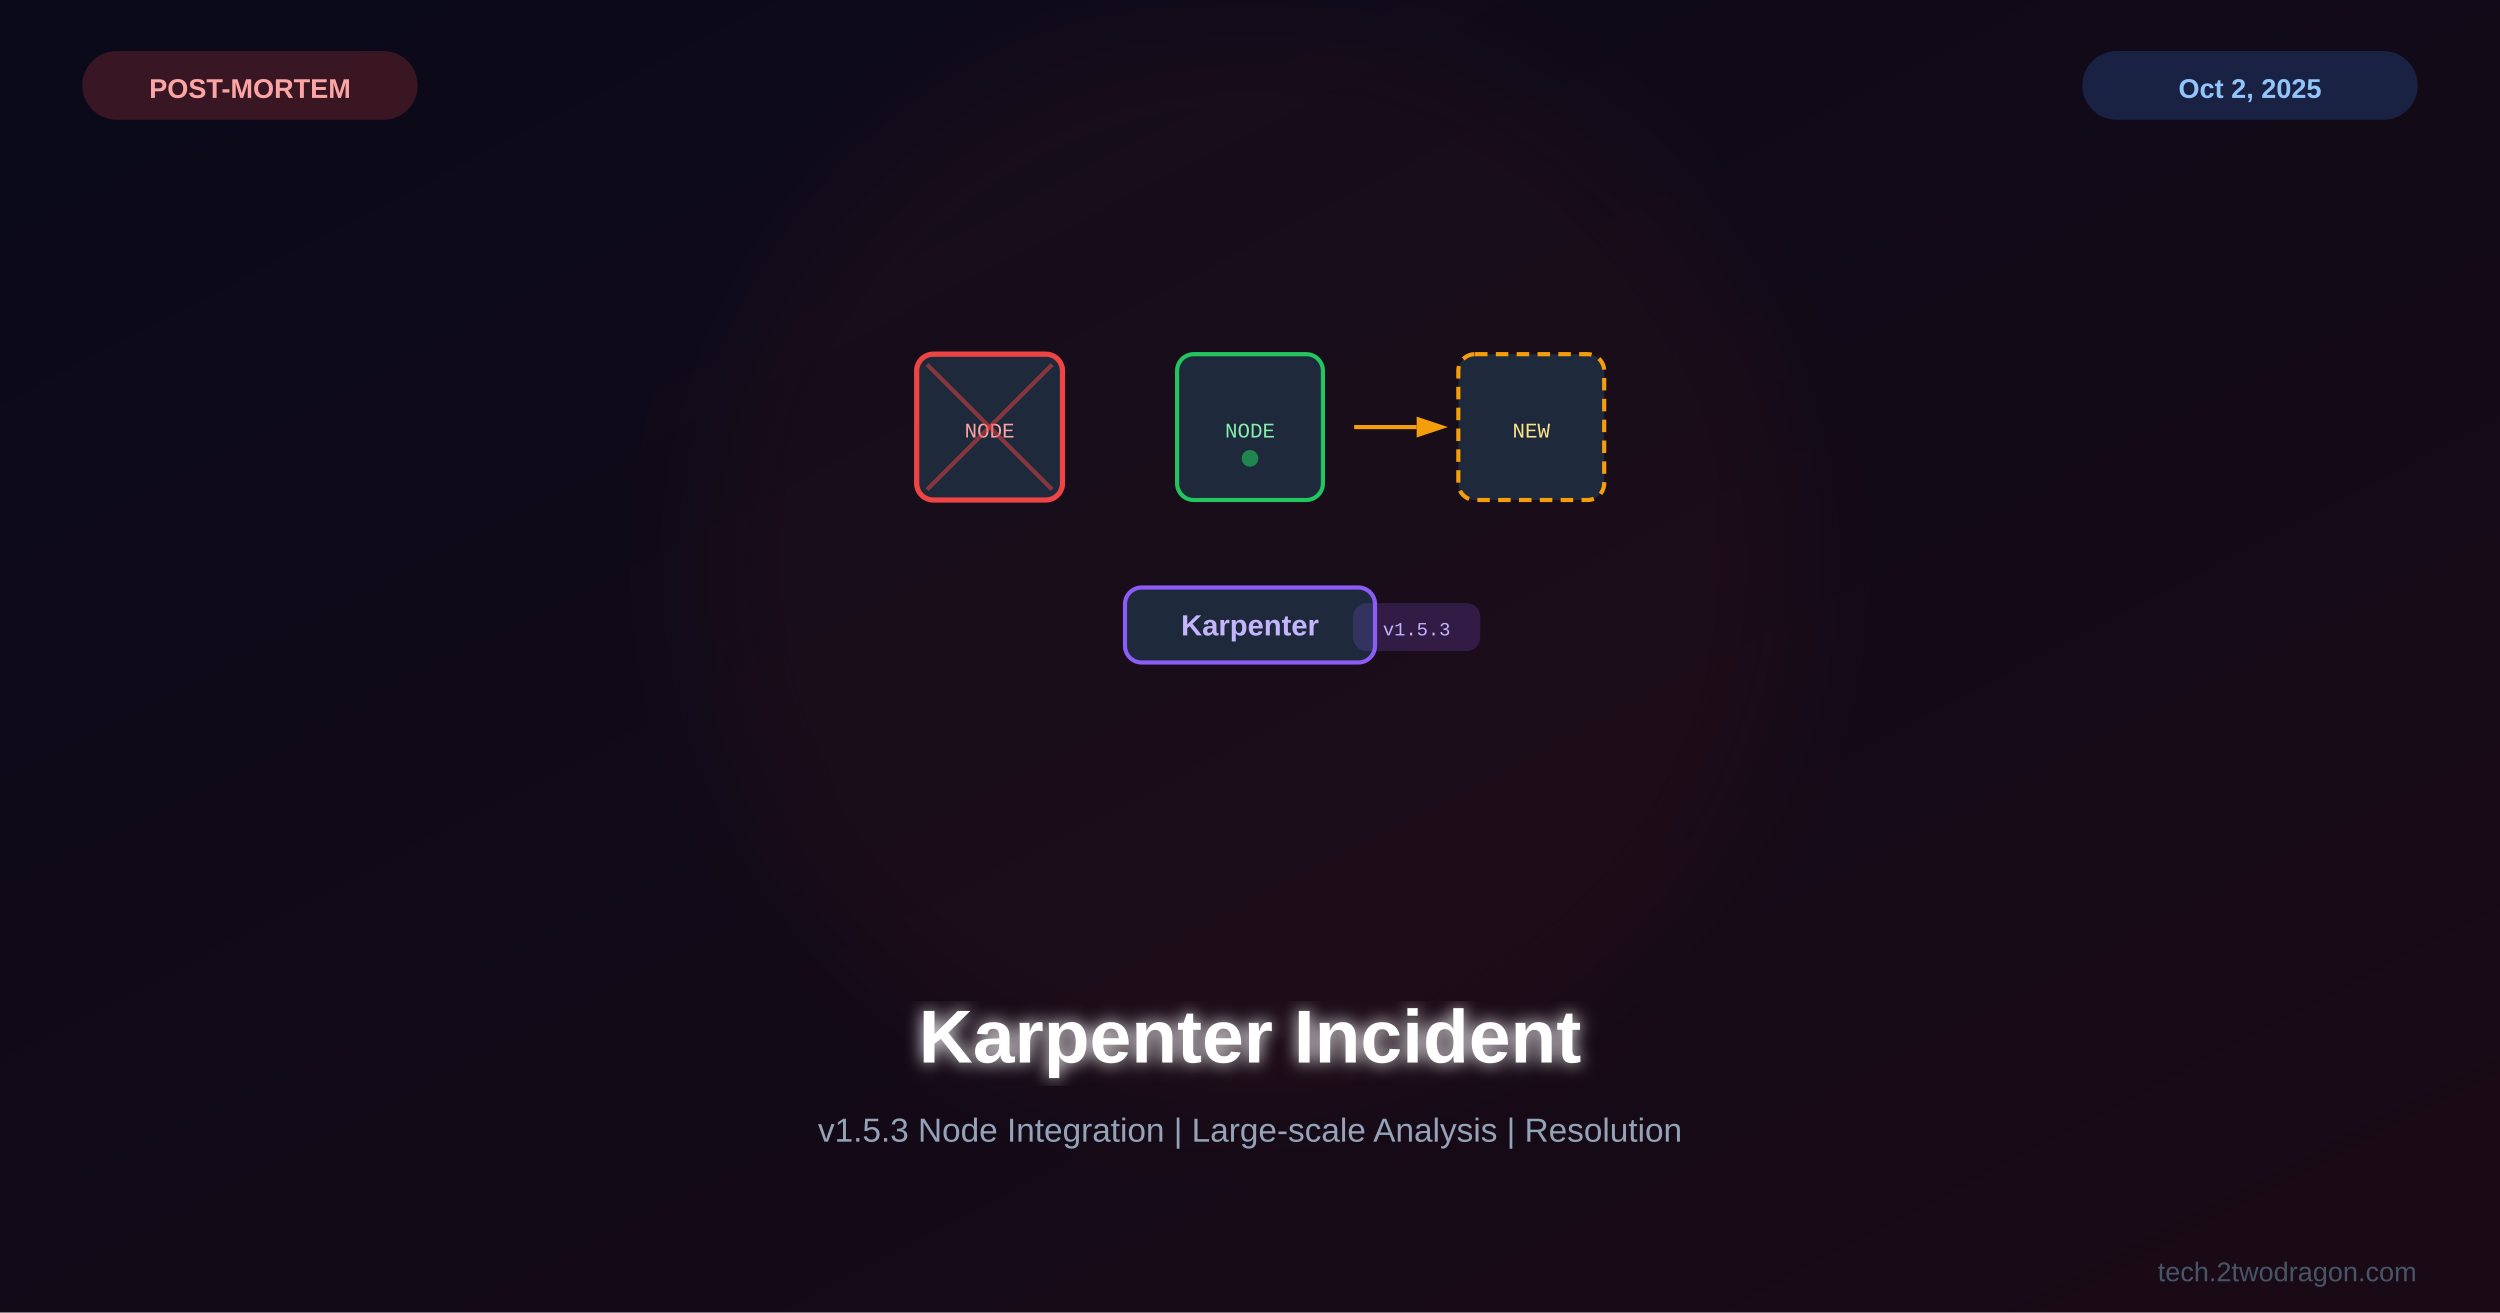
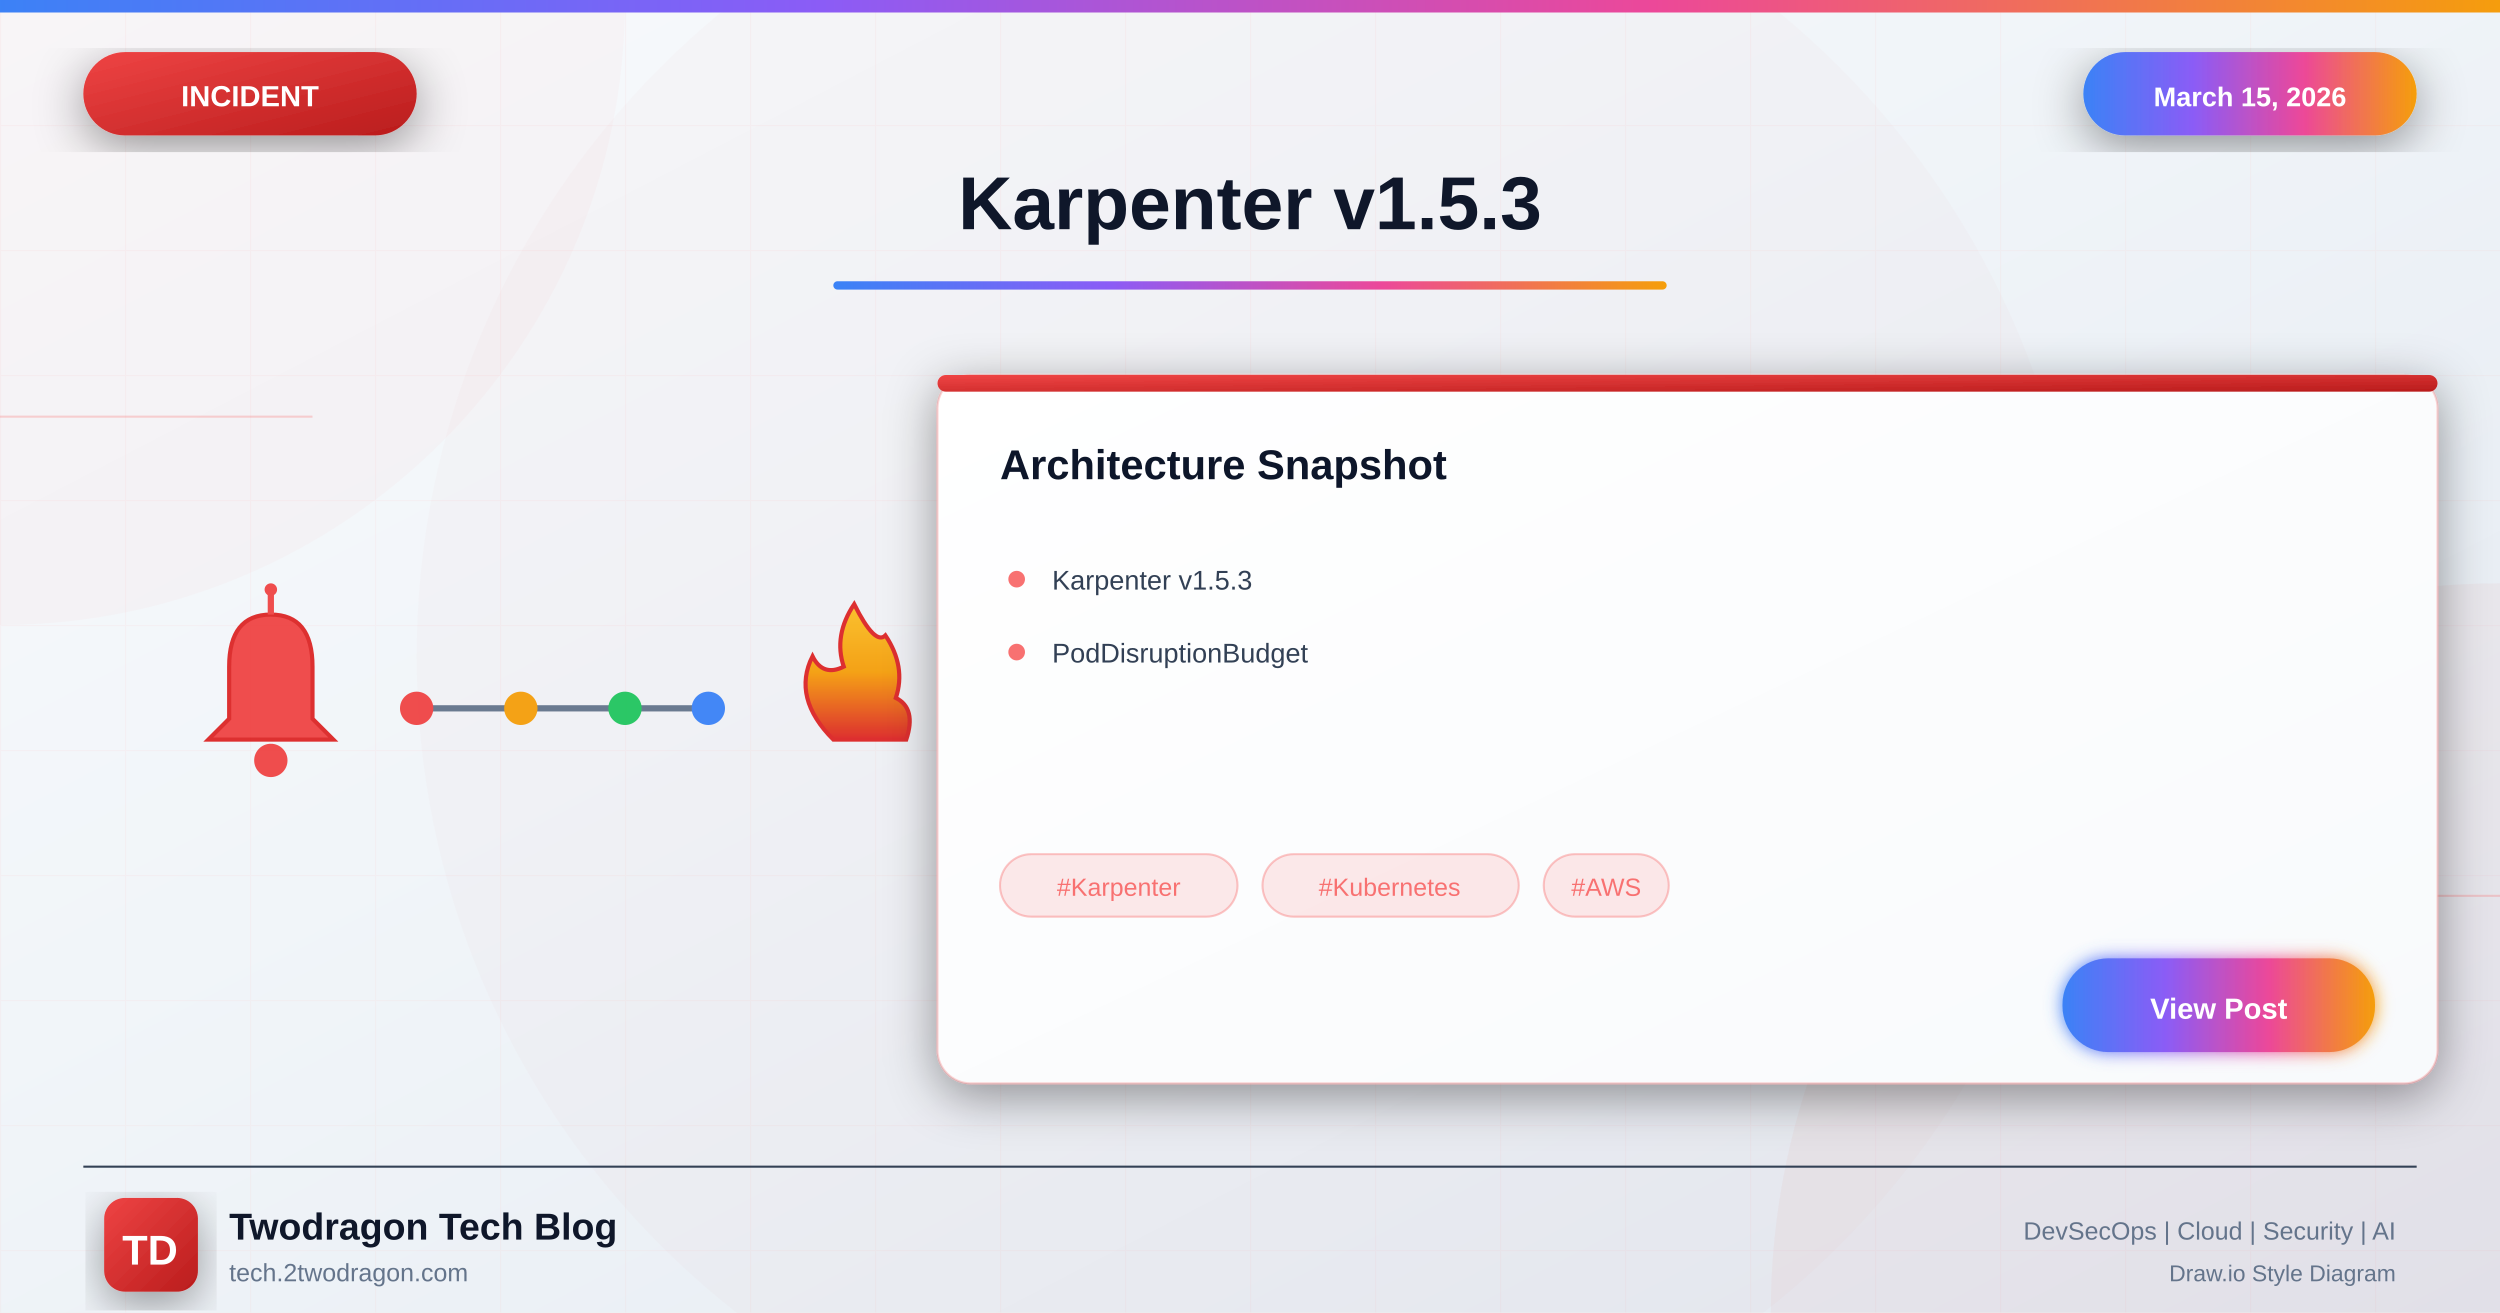
<svg xmlns="http://www.w3.org/2000/svg" viewBox="0 0 1200 630">
  <defs>
-     <linearGradient id="bg" x1="0%" y1="0%" x2="100%" y2="100%">
-       <stop offset="0%" style="stop-color:#0a0a1a" />
-       <stop offset="100%" style="stop-color:#1a0a15" />
+     <linearGradient id="bgGradient" x1="0%" y1="0%" x2="100%" y2="100%">
+       <stop offset="0%" style="stop-color:#f8fafc" />
+       <stop offset="40%" style="stop-color:#f1f5f9" />
+       <stop offset="100%" style="stop-color:#e2e8f0" />
    </linearGradient>
-     <filter id="glow">
-       <feGaussianBlur stdDeviation="4" result="b" />
+     <linearGradient id="incidentGradient" x1="0%" y1="0%" x2="100%" y2="100%">
+       <stop offset="0%" style="stop-color:#ef4444" />
+       <stop offset="100%" style="stop-color:#b91c1c" />
+     </linearGradient>
+     <linearGradient id="accentGradient" x1="0%" y1="0%" x2="100%" y2="0%">
+       <stop offset="0%" style="stop-color:#3b82f6" />
+       <stop offset="33%" style="stop-color:#8b5cf6" />
+       <stop offset="66%" style="stop-color:#ec4899" />
+       <stop offset="100%" style="stop-color:#f59e0b" />
+     </linearGradient>
+     <linearGradient id="cardGradient" x1="0%" y1="0%" x2="100%" y2="100%">
+       <stop offset="0%" style="stop-color:#ffffff" />
+       <stop offset="100%" style="stop-color:#f8fafc" />
+     </linearGradient>
+     <linearGradient id="fireGradient" x1="0%" y1="100%" x2="0%" y2="0%">
+       <stop offset="0%" style="stop-color:#dc2626" />
+       <stop offset="50%" style="stop-color:#f59e0b" />
+       <stop offset="100%" style="stop-color:#fbbf24" />
+     </linearGradient>
+     <filter id="glow" x="-50%" y="-50%" width="200%" height="200%">
+       <feGaussianBlur stdDeviation="4" result="blur" />
      <feMerge>
-         <feMergeNode in="b" />
+         <feMergeNode in="blur" />
        <feMergeNode in="SourceGraphic" />
      </feMerge>
    </filter>
-     <filter id="sg">
-       <feGaussianBlur stdDeviation="25" />
+     <filter id="strongGlow" x="-100%" y="-100%" width="300%" height="300%">
+       <feGaussianBlur stdDeviation="8" result="blur" />
+       <feMerge>
+         <feMergeNode in="blur" />
+         <feMergeNode in="blur" />
+         <feMergeNode in="SourceGraphic" />
+       </feMerge>
+     </filter>
+     <filter id="shadow" x="-20%" y="-20%" width="140%" height="140%">
+       <feDropShadow dx="0" dy="6" stdDeviation="12" flood-color="#000" flood-opacity="0.4" />
+     </filter>
+     <filter id="innerGlow">
+       <feGaussianBlur in="SourceAlpha" stdDeviation="3" result="blur" />
+       <feOffset in="blur" dx="0" dy="0" />
+       <feComposite in2="SourceAlpha" operator="arithmetic" k2="-1" k3="1" />
+       <feColorMatrix type="matrix" values="0 0 0 0 1 0 0 0 0 1 0 0 0 0 1 0 0 0 0.5 0" />
+       <feBlend in2="SourceGraphic" />
    </filter>
  </defs>
-   <rect width="1200" height="630" fill="url(#bg)" />
-   <circle cx="600" cy="270" r="260" fill="#ef4444" opacity="0.04" filter="url(#sg)" />
-   <g transform="translate(600,250)">
-     <rect x="-160" y="-80" width="70" height="70" rx="8" fill="#1e293b" stroke="#ef4444" stroke-width="2.5" />
-     <text x="-125" y="-40" font-family="Courier New" font-size="10" fill="#fca5a5" text-anchor="middle">NODE</text>
-     <line x1="-155" y1="-75" x2="-95" y2="-15" stroke="#ef4444" stroke-width="2" opacity="0.5" />
-     <line x1="-95" y1="-75" x2="-155" y2="-15" stroke="#ef4444" stroke-width="2" opacity="0.5" />
-     <rect x="-35" y="-80" width="70" height="70" rx="8" fill="#1e293b" stroke="#22c55e" stroke-width="2" />
-     <text x="0" y="-40" font-family="Courier New" font-size="10" fill="#86efac" text-anchor="middle">NODE</text>
-     <circle cx="0" cy="-30" r="4" fill="#22c55e" opacity="0.6" />
-     <path d="M50,-45 L80,-45" fill="none" stroke="#f59e0b" stroke-width="2" />
-     <polygon points="80,-50 95,-45 80,-40" fill="#f59e0b" />
-     <rect x="100" y="-80" width="70" height="70" rx="8" fill="#1e293b" stroke="#f59e0b" stroke-width="2" stroke-dasharray="6,4" />
-     <text x="135" y="-40" font-family="Courier New" font-size="10" fill="#fde68a" text-anchor="middle">NEW</text>
-     <g transform="translate(0,50)">
-       <rect x="-60" y="-18" width="120" height="36" rx="8" fill="#1e293b" stroke="#8b5cf6" stroke-width="2" />
-       <text x="0" y="5" font-family="Arial,sans-serif" font-size="14" font-weight="bold" fill="#c4b5fd" text-anchor="middle">Karpenter</text>
+   <rect width="1200" height="630" fill="url(#bgGradient)" />
+   <pattern id="grid" width="60" height="60" patternUnits="userSpaceOnUse">
+     <path d="M 60 0 L 0 0 0 60" fill="none" stroke="#f87171" stroke-opacity="0.05" stroke-width="1" />
+   </pattern>
+   <rect width="1200" height="630" fill="url(#grid)" />
+   <circle cx="0" cy="0" r="300" fill="#ef4444" fill-opacity="0.03" />
+   <circle cx="1200" cy="630" r="350" fill="#dc2626" fill-opacity="0.04" />
+   <circle cx="600" cy="315" r="400" fill="#ef4444" fill-opacity="0.02" />
+   <line x1="0" y1="200" x2="150" y2="200" stroke="#f87171" stroke-width="1" opacity="0.3" />
+   <line x1="1050" y1="430" x2="1200" y2="430" stroke="#f87171" stroke-width="1" opacity="0.3" />
+   <rect x="0" y="0" width="1200" height="6" fill="url(#accentGradient)" />
+   <g filter="url(#shadow)">
+     <rect x="40" y="25" width="160" height="40" rx="20" fill="url(#incidentGradient)" />
+     <text x="120" y="51" font-family="Arial, sans-serif" font-size="14" font-weight="bold" fill="white" text-anchor="middle">INCIDENT</text>
+   </g>
+   <g filter="url(#shadow)">
+     <rect x="1000" y="25" width="160" height="40" rx="20" fill="url(#accentGradient)" />
+     <text x="1080" y="51" font-family="Arial, sans-serif" font-size="13" font-weight="bold" fill="white" text-anchor="middle">March 15, 2026</text>
+   </g>
+   <text x="600" y="110" font-family="Arial, sans-serif" font-size="36" font-weight="bold" fill="#0f172a" text-anchor="middle">Karpenter v1.5.3</text>
+   <rect x="400" y="135" width="400" height="4" rx="2" fill="url(#accentGradient)" />
+   <g opacity="0.95">
+     <g transform="translate(80, 280)">
+       <path d="M50 15 Q30 15 30 40 L30 65 L20 75 L80 75 L70 65 L70 40 Q70 15 50 15" fill="#ef4444" stroke="#dc2626" stroke-width="2" />
+       <circle cx="50" cy="85" r="8" fill="#ef4444" />
+       <line x1="50" y1="5" x2="50" y2="15" stroke="#ef4444" stroke-width="3" />
+       <circle cx="50" cy="3" r="3" fill="#ef4444" />
    </g>
-     <rect x="50" y="40" width="60" height="22" rx="6" fill="#8b5cf6" opacity="0.2" stroke="#8b5cf6" stroke-width="1" />
-     <text x="80" y="55" font-family="Courier New" font-size="9" fill="#c4b5fd" text-anchor="middle">v1.5.3</text>
+     <g transform="translate(200, 310)">
+       <line x1="0" y1="30" x2="140" y2="30" stroke="#64748b" stroke-width="3" />
+       <circle cx="0" cy="30" r="8" fill="#ef4444" />
+       <circle cx="50" cy="30" r="8" fill="#f59e0b" />
+       <circle cx="100" cy="30" r="8" fill="#22c55e" />
+       <circle cx="140" cy="30" r="8" fill="#3b82f6" />
+     </g>
+     <g transform="translate(370, 285)">
+       <path d="M30 70 Q10 50 20 30 Q25 40 35 35 Q30 20 40 5 Q50 25 55 20 Q65 35 60 50 Q70 55 65 70 Z" fill="url(#fireGradient)" stroke="#dc2626" stroke-width="2" />
+     </g>
  </g>
-   <text x="600" y="510" font-family="Arial,sans-serif" font-size="36" font-weight="bold" fill="white" text-anchor="middle" filter="url(#glow)">Karpenter Incident</text>
-   <text x="600" y="548" font-family="Arial,sans-serif" font-size="16" fill="#94a3b8" text-anchor="middle">v1.5.3 Node Integration | Large-scale Analysis | Resolution</text>
-   <rect x="40" y="25" width="160" height="32" rx="16" fill="#ef4444" opacity="0.2" stroke="#ef4444" stroke-width="1" />
-   <text x="120" y="47" font-family="Arial,sans-serif" font-size="13" font-weight="bold" fill="#fca5a5" text-anchor="middle">POST-MORTEM</text>
-   <rect x="1000" y="25" width="160" height="32" rx="16" fill="#3b82f6" opacity="0.2" stroke="#3b82f6" stroke-width="1" />
-   <text x="1080" y="47" font-family="Arial,sans-serif" font-size="13" font-weight="bold" fill="#93c5fd" text-anchor="middle">Oct 2, 2025</text>
-   <text x="1160" y="615" font-family="Arial,sans-serif" font-size="13" fill="#475569" text-anchor="end">tech.2twodragon.com</text>
+   <g transform="translate(450, 180)" filter="url(#shadow)">
+     <rect width="720" height="340" rx="16" fill="url(#cardGradient)" stroke="#f87171" stroke-width="1" stroke-opacity="0.3" />
+     <rect x="0" y="0" width="720" height="8" rx="4" fill="url(#incidentGradient)" />
+     <text x="30" y="50" font-family="Arial, sans-serif" font-size="20" font-weight="bold" fill="#0f172a">Architecture Snapshot</text>
+     <g transform="translate(30, 90)">
+       <circle cx="8" cy="8" r="4" fill="#f87171" />
+       <text x="25" y="13" font-family="Arial, sans-serif" font-size="13" fill="#334155">Karpenter v1.5.3</text>
+     </g>
+     <g transform="translate(30, 125)">
+       <circle cx="8" cy="8" r="4" fill="#f87171" />
+       <text x="25" y="13" font-family="Arial, sans-serif" font-size="13" fill="#334155">PodDisruptionBudget</text>
+     </g>
+     <g transform="translate(30, 230)">
+       <rect x="0" y="0" width="114" height="30" rx="15" fill="#f87171" fill-opacity="0.15" stroke="#f87171" stroke-width="1" stroke-opacity="0.4" />
+       <text x="57" y="20" font-family="Arial, sans-serif" font-size="12" fill="#f87171" text-anchor="middle">#Karpenter</text>
+       <rect x="126" y="0" width="123" height="30" rx="15" fill="#f87171" fill-opacity="0.15" stroke="#f87171" stroke-width="1" stroke-opacity="0.4" />
+       <text x="187" y="20" font-family="Arial, sans-serif" font-size="12" fill="#f87171" text-anchor="middle">#Kubernetes</text>
+       <rect x="261" y="0" width="60" height="30" rx="15" fill="#f87171" fill-opacity="0.15" stroke="#f87171" stroke-width="1" stroke-opacity="0.4" />
+       <text x="291" y="20" font-family="Arial, sans-serif" font-size="12" fill="#f87171" text-anchor="middle">#AWS</text>
+     </g>
+     <g transform="translate(540, 280)">
+       <rect width="150" height="45" rx="22" fill="url(#accentGradient)" filter="url(#glow)" />
+       <text x="75" y="29" font-family="Arial, sans-serif" font-size="14" font-weight="bold" fill="white" text-anchor="middle">View Post</text>
+     </g>
+   </g>
+   <line x1="40" y1="560" x2="1160" y2="560" stroke="#334155" stroke-width="1" />
+   <g transform="translate(50, 575)">
+     <rect width="45" height="45" rx="10" fill="url(#incidentGradient)" filter="url(#shadow)" />
+     <text x="22" y="32" font-family="Arial, sans-serif" font-size="20" font-weight="bold" fill="white" text-anchor="middle">TD</text>
+   </g>
+   <text x="110" y="595" font-family="Arial, sans-serif" font-size="18" font-weight="bold" fill="#0f172a">Twodragon Tech Blog</text>
+   <text x="110" y="615" font-family="Arial, sans-serif" font-size="12" fill="#64748b">tech.2twodragon.com</text>
+   <text x="1150" y="595" font-family="Arial, sans-serif" font-size="12" fill="#64748b" text-anchor="end">DevSecOps | Cloud | Security | AI</text>
+   <text x="1150" y="615" font-family="Arial, sans-serif" font-size="11" fill="#64748b" text-anchor="end">Draw.io Style Diagram</text>
</svg>
